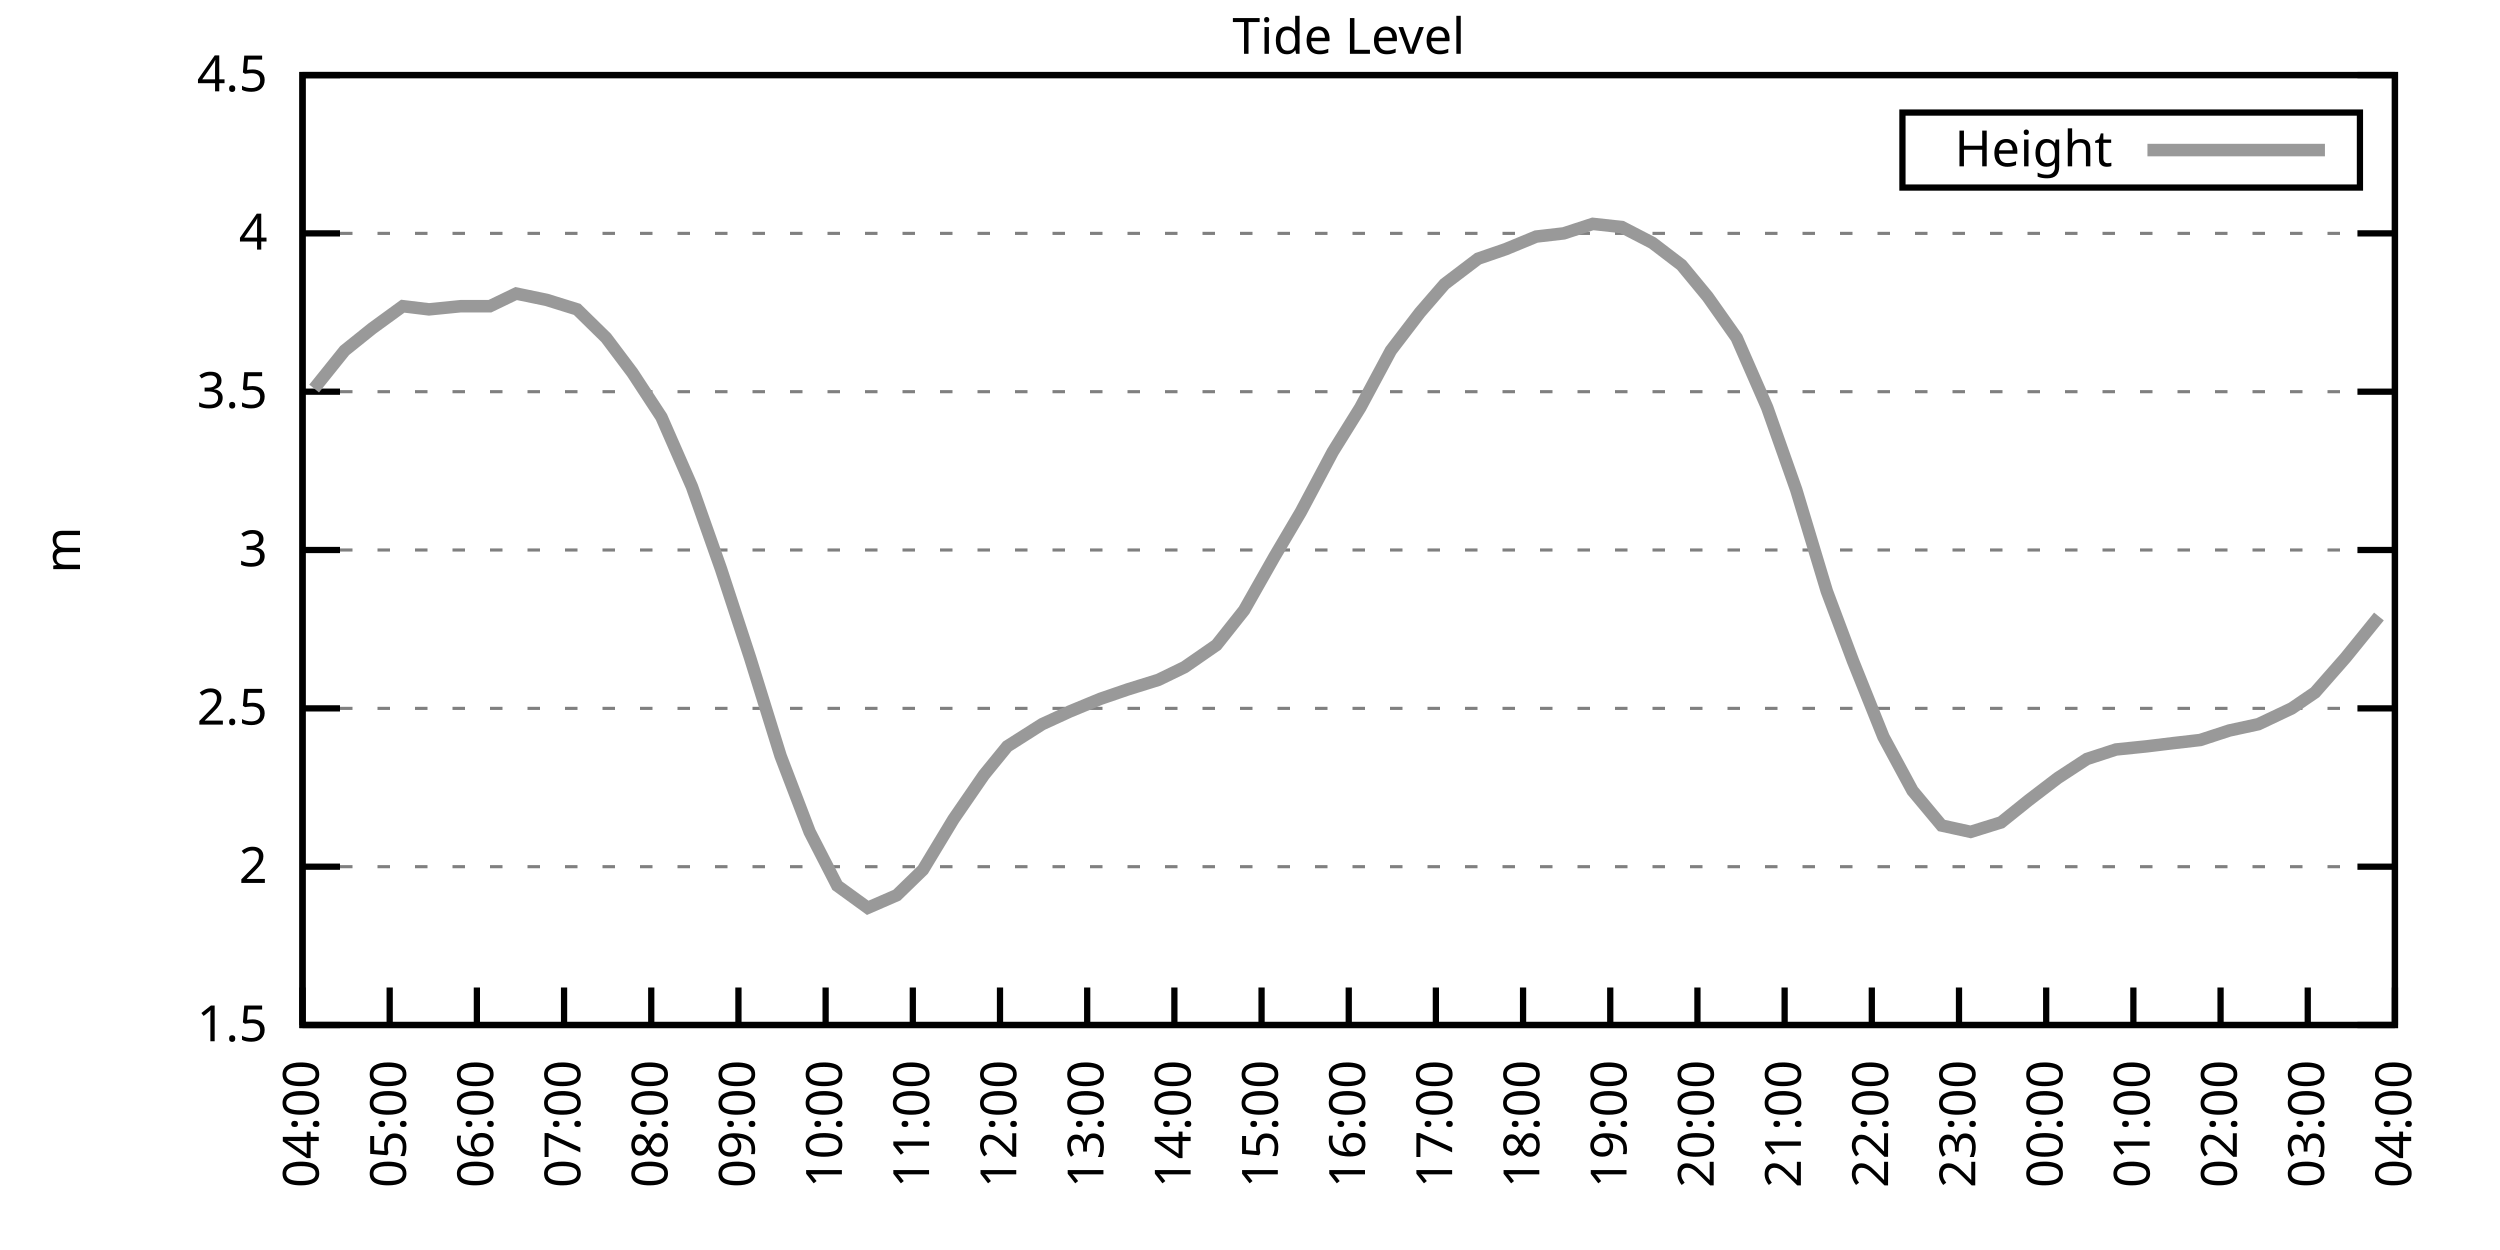
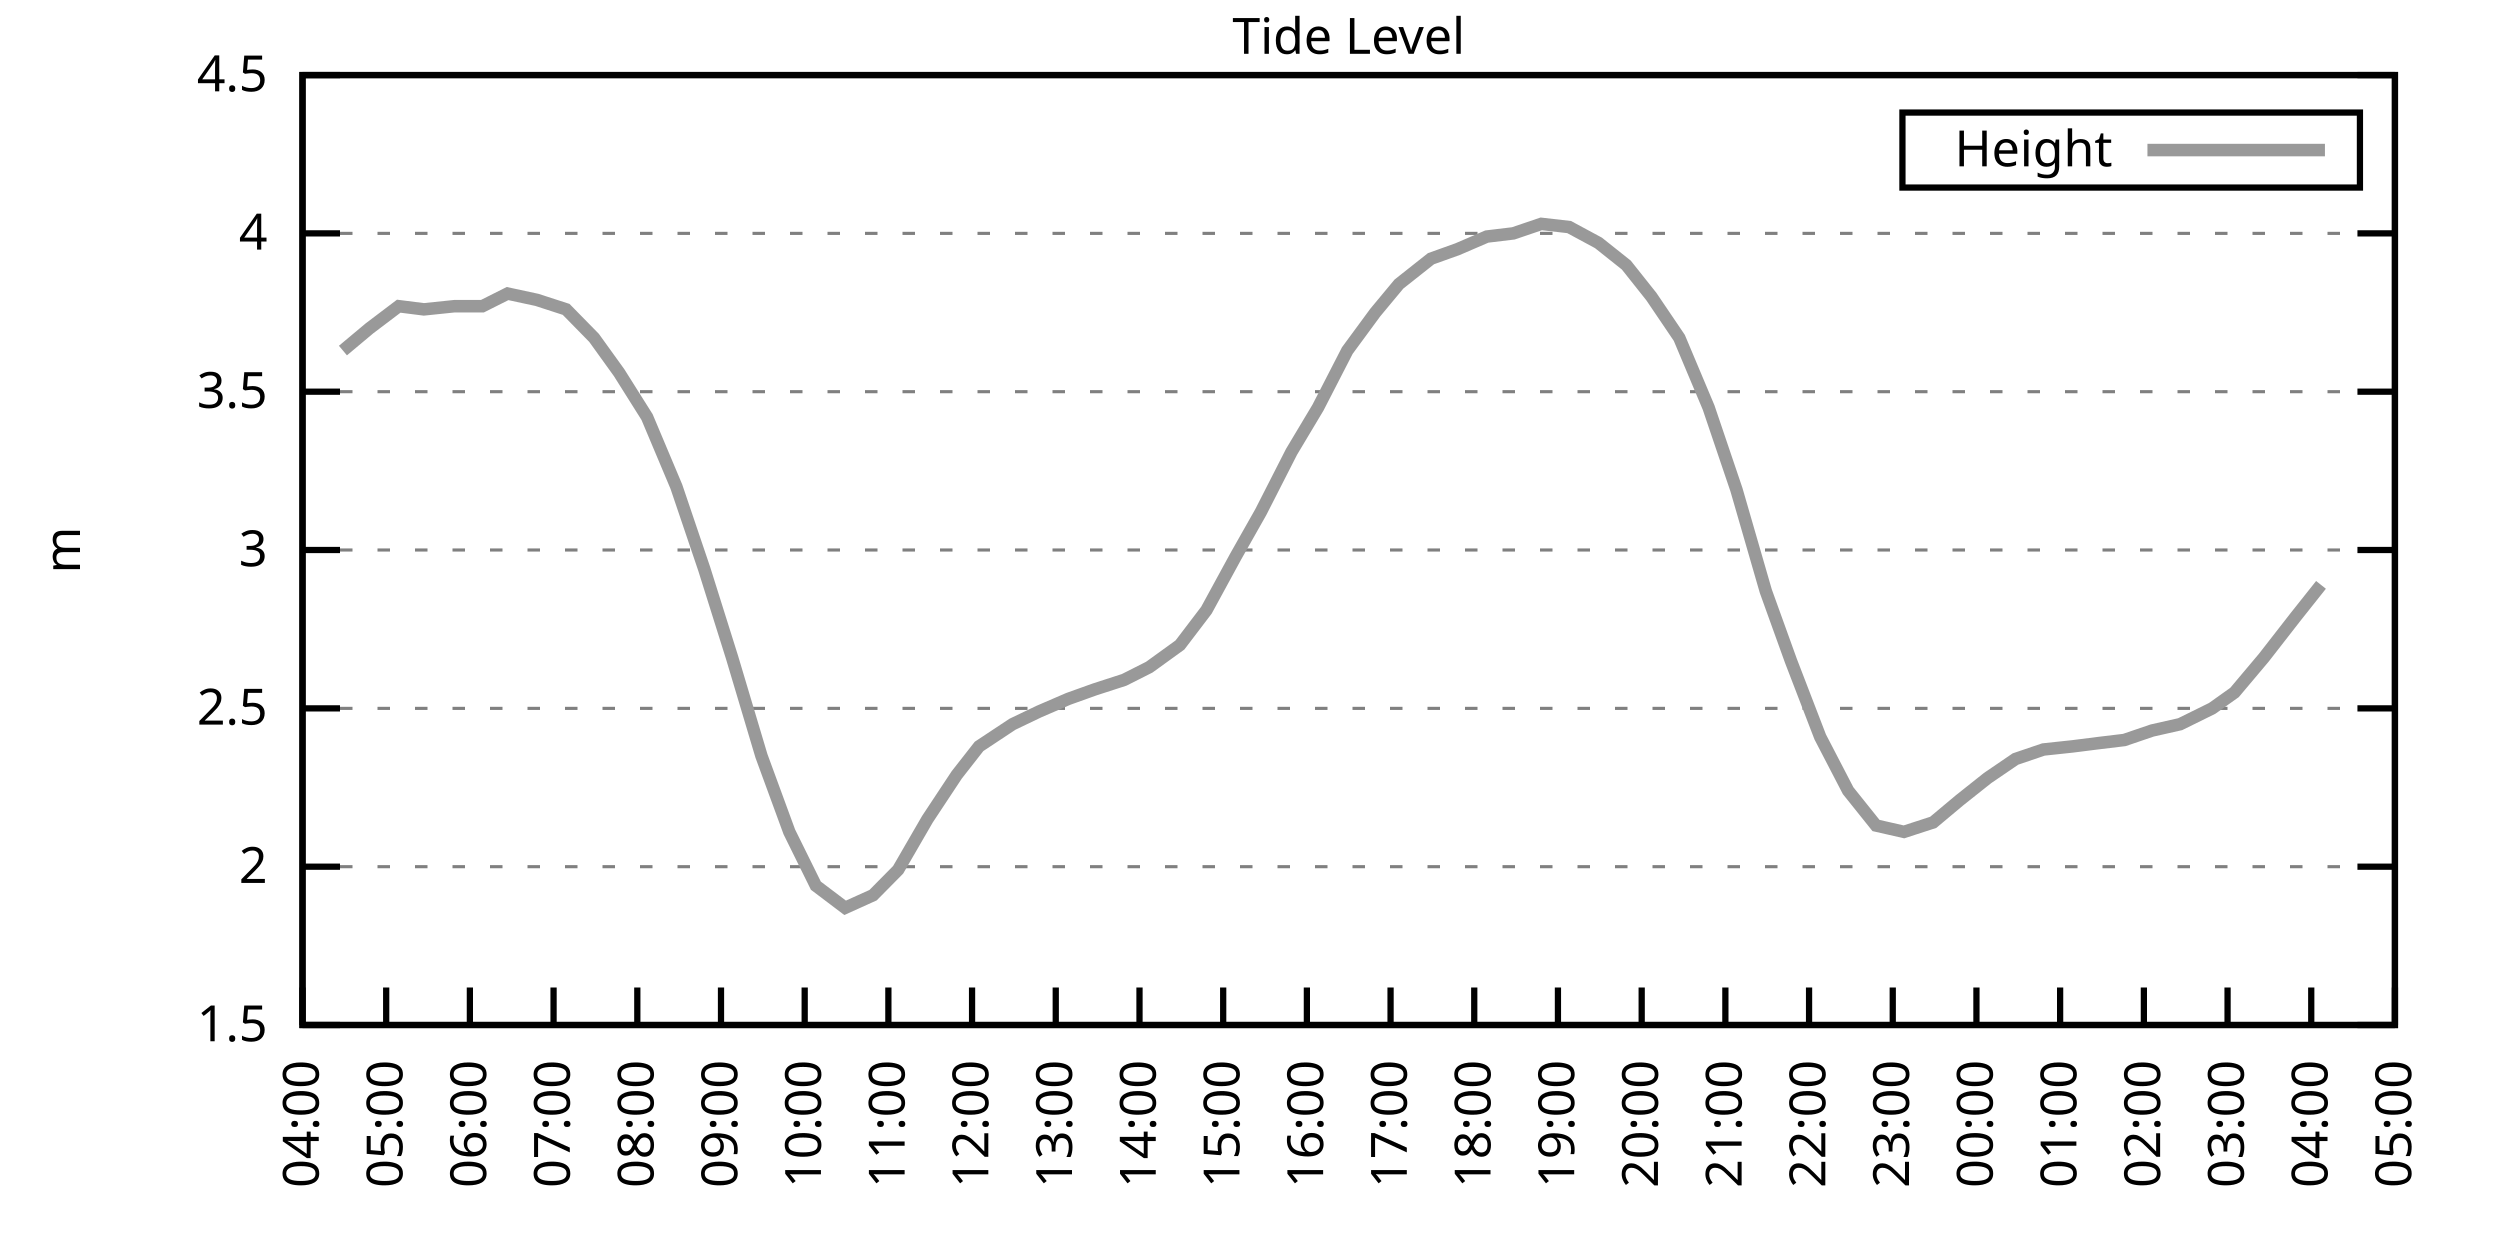
<svg xmlns="http://www.w3.org/2000/svg" xmlns:xlink="http://www.w3.org/1999/xlink" width="400" height="200" viewBox="0 0 400 200">
  <g id="gnuplot_canvas">
    <rect x="0" y="0" width="400" height="200" fill="none" />
    <defs>
      <circle id="gpDot" r="0.5" stroke-width="0.5" stroke="currentColor" />
      <path id="gpPt0" stroke-width="0.333" stroke="currentColor" d="M-1,0 h2 M0,-1 v2" />
      <path id="gpPt1" stroke-width="0.333" stroke="currentColor" d="M-1,-1 L1,1 M1,-1 L-1,1" />
      <path id="gpPt2" stroke-width="0.333" stroke="currentColor" d="M-1,0 L1,0 M0,-1 L0,1 M-1,-1 L1,1 M-1,1 L1,-1" />
      <rect id="gpPt3" stroke-width="0.333" stroke="currentColor" x="-1" y="-1" width="2" height="2" />
      <rect id="gpPt4" stroke-width="0.333" stroke="currentColor" fill="currentColor" x="-1" y="-1" width="2" height="2" />
      <circle id="gpPt5" stroke-width="0.333" stroke="currentColor" cx="0" cy="0" r="1" />
      <use xlink:href="#gpPt5" id="gpPt6" fill="currentColor" stroke="none" />
      <path id="gpPt7" stroke-width="0.333" stroke="currentColor" d="M0,-1.33 L-1.33,0.67 L1.33,0.67 z" />
      <use xlink:href="#gpPt7" id="gpPt8" fill="currentColor" stroke="none" />
      <use xlink:href="#gpPt7" id="gpPt9" stroke="currentColor" transform="rotate(180)" />
      <use xlink:href="#gpPt9" id="gpPt10" fill="currentColor" stroke="none" />
      <use xlink:href="#gpPt3" id="gpPt11" stroke="currentColor" transform="rotate(45)" />
      <use xlink:href="#gpPt11" id="gpPt12" fill="currentColor" stroke="none" />
      <path id="gpPt13" stroke-width="0.333" stroke="currentColor" d="M0,1.330 L1.265,0.411 L0.782,-1.067 L-0.782,-1.076 L-1.265,0.411 z" />
      <use xlink:href="#gpPt13" id="gpPt14" fill="currentColor" stroke="none" />
      <filter id="textbox" filterUnits="objectBoundingBox" x="0" y="0" height="1" width="1">
        <feFlood flood-color="white" flood-opacity="1" result="bgnd" />
        <feComposite in="SourceGraphic" in2="bgnd" operator="atop" />
      </filter>
      <filter id="greybox" filterUnits="objectBoundingBox" x="0" y="0" height="1" width="1">
        <feFlood flood-color="lightgrey" flood-opacity="1" result="grey" />
        <feComposite in="SourceGraphic" in2="grey" operator="atop" />
      </filter>
    </defs>
    <g fill="none" color="white" stroke="currentColor" stroke-width="1.00" stroke-linecap="butt" stroke-linejoin="miter">
</g>
    <g fill="none" color="black" stroke="currentColor" stroke-width="1.00" stroke-linecap="butt" stroke-linejoin="miter">
      <g stroke="none" shape-rendering="crispEdges">
        <polygon fill="rgb(255, 255, 255)" points="48.40,164.00 383.18,164.00 383.18,12.02 48.40,12.02 " />
      </g>
    </g>
    <g fill="none" color="black" stroke="currentColor" stroke-width="1.00" stroke-linecap="butt" stroke-linejoin="miter">
</g>
    <g fill="none" color="black" stroke="black" stroke-width="0.50" stroke-linecap="butt" stroke-linejoin="miter">
</g>
    <g fill="none" color="gray" stroke="currentColor" stroke-width="0.50" stroke-linecap="butt" stroke-linejoin="miter">
      <path stroke="gray" stroke-dasharray="2,4" class="gridline" d="M48.40,164.00 L383.19,164.00  " />
    </g>
    <g fill="none" color="gray" stroke="gray" stroke-width="1.00" stroke-linecap="butt" stroke-linejoin="miter">
</g>
    <g fill="none" color="black" stroke="currentColor" stroke-width="1.00" stroke-linecap="butt" stroke-linejoin="miter">
      <path stroke="black" d="M48.40,164.00 L54.40,164.00 M383.19,164.00 L377.19,164.00  " />
      <g transform="translate(42.80,166.60)" stroke="none" fill="black" font-family="Sans" font-size="8.00" text-anchor="end">
        <text>
          <tspan font-family="Sans"> 1.5</tspan>
        </text>
      </g>
    </g>
    <g fill="none" color="black" stroke="currentColor" stroke-width="1.00" stroke-linecap="butt" stroke-linejoin="miter">
</g>
    <g fill="none" color="black" stroke="black" stroke-width="0.50" stroke-linecap="butt" stroke-linejoin="miter">
</g>
    <g fill="none" color="gray" stroke="currentColor" stroke-width="0.50" stroke-linecap="butt" stroke-linejoin="miter">
      <path stroke="gray" stroke-dasharray="2,4" class="gridline" d="M48.40,138.67 L383.19,138.67  " />
    </g>
    <g fill="none" color="gray" stroke="gray" stroke-width="1.00" stroke-linecap="butt" stroke-linejoin="miter">
</g>
    <g fill="none" color="black" stroke="currentColor" stroke-width="1.00" stroke-linecap="butt" stroke-linejoin="miter">
      <path stroke="black" d="M48.40,138.67 L54.40,138.67 M383.19,138.67 L377.19,138.67  " />
      <g transform="translate(42.80,141.27)" stroke="none" fill="black" font-family="Sans" font-size="8.00" text-anchor="end">
        <text>
          <tspan font-family="Sans"> 2</tspan>
        </text>
      </g>
    </g>
    <g fill="none" color="black" stroke="currentColor" stroke-width="1.00" stroke-linecap="butt" stroke-linejoin="miter">
</g>
    <g fill="none" color="black" stroke="black" stroke-width="0.50" stroke-linecap="butt" stroke-linejoin="miter">
</g>
    <g fill="none" color="gray" stroke="currentColor" stroke-width="0.50" stroke-linecap="butt" stroke-linejoin="miter">
      <path stroke="gray" stroke-dasharray="2,4" class="gridline" d="M48.40,113.34 L383.19,113.34  " />
    </g>
    <g fill="none" color="gray" stroke="gray" stroke-width="1.00" stroke-linecap="butt" stroke-linejoin="miter">
</g>
    <g fill="none" color="black" stroke="currentColor" stroke-width="1.00" stroke-linecap="butt" stroke-linejoin="miter">
      <path stroke="black" d="M48.40,113.34 L54.40,113.34 M383.19,113.34 L377.19,113.34  " />
      <g transform="translate(42.80,115.94)" stroke="none" fill="black" font-family="Sans" font-size="8.00" text-anchor="end">
        <text>
          <tspan font-family="Sans"> 2.5</tspan>
        </text>
      </g>
    </g>
    <g fill="none" color="black" stroke="currentColor" stroke-width="1.00" stroke-linecap="butt" stroke-linejoin="miter">
</g>
    <g fill="none" color="black" stroke="black" stroke-width="0.50" stroke-linecap="butt" stroke-linejoin="miter">
</g>
    <g fill="none" color="gray" stroke="currentColor" stroke-width="0.50" stroke-linecap="butt" stroke-linejoin="miter">
      <path stroke="gray" stroke-dasharray="2,4" class="gridline" d="M48.40,88.00 L383.19,88.00  " />
    </g>
    <g fill="none" color="gray" stroke="gray" stroke-width="1.00" stroke-linecap="butt" stroke-linejoin="miter">
</g>
    <g fill="none" color="black" stroke="currentColor" stroke-width="1.00" stroke-linecap="butt" stroke-linejoin="miter">
      <path stroke="black" d="M48.40,88.00 L54.40,88.00 M383.19,88.00 L377.19,88.00  " />
      <g transform="translate(42.80,90.60)" stroke="none" fill="black" font-family="Sans" font-size="8.00" text-anchor="end">
        <text>
          <tspan font-family="Sans"> 3</tspan>
        </text>
      </g>
    </g>
    <g fill="none" color="black" stroke="currentColor" stroke-width="1.00" stroke-linecap="butt" stroke-linejoin="miter">
</g>
    <g fill="none" color="black" stroke="black" stroke-width="0.50" stroke-linecap="butt" stroke-linejoin="miter">
</g>
    <g fill="none" color="gray" stroke="currentColor" stroke-width="0.50" stroke-linecap="butt" stroke-linejoin="miter">
      <path stroke="gray" stroke-dasharray="2,4" class="gridline" d="M48.40,62.67 L383.19,62.67  " />
    </g>
    <g fill="none" color="gray" stroke="gray" stroke-width="1.00" stroke-linecap="butt" stroke-linejoin="miter">
</g>
    <g fill="none" color="black" stroke="currentColor" stroke-width="1.00" stroke-linecap="butt" stroke-linejoin="miter">
      <path stroke="black" d="M48.40,62.67 L54.40,62.67 M383.19,62.67 L377.19,62.67  " />
      <g transform="translate(42.80,65.27)" stroke="none" fill="black" font-family="Sans" font-size="8.00" text-anchor="end">
        <text>
          <tspan font-family="Sans"> 3.5</tspan>
        </text>
      </g>
    </g>
    <g fill="none" color="black" stroke="currentColor" stroke-width="1.00" stroke-linecap="butt" stroke-linejoin="miter">
</g>
    <g fill="none" color="black" stroke="black" stroke-width="0.50" stroke-linecap="butt" stroke-linejoin="miter">
</g>
    <g fill="none" color="gray" stroke="currentColor" stroke-width="0.50" stroke-linecap="butt" stroke-linejoin="miter">
      <path stroke="gray" stroke-dasharray="2,4" class="gridline" d="M48.40,37.34 L383.19,37.34  " />
    </g>
    <g fill="none" color="gray" stroke="gray" stroke-width="1.00" stroke-linecap="butt" stroke-linejoin="miter">
</g>
    <g fill="none" color="black" stroke="currentColor" stroke-width="1.00" stroke-linecap="butt" stroke-linejoin="miter">
      <path stroke="black" d="M48.40,37.34 L54.40,37.34 M383.19,37.34 L377.19,37.34  " />
      <g transform="translate(42.80,39.94)" stroke="none" fill="black" font-family="Sans" font-size="8.00" text-anchor="end">
        <text>
          <tspan font-family="Sans"> 4</tspan>
        </text>
      </g>
    </g>
    <g fill="none" color="black" stroke="currentColor" stroke-width="1.00" stroke-linecap="butt" stroke-linejoin="miter">
</g>
    <g fill="none" color="black" stroke="black" stroke-width="0.50" stroke-linecap="butt" stroke-linejoin="miter">
</g>
    <g fill="none" color="gray" stroke="currentColor" stroke-width="0.50" stroke-linecap="butt" stroke-linejoin="miter">
      <path stroke="gray" stroke-dasharray="2,4" class="gridline" d="M48.40,12.01 L383.19,12.01  " />
    </g>
    <g fill="none" color="gray" stroke="gray" stroke-width="1.00" stroke-linecap="butt" stroke-linejoin="miter">
</g>
    <g fill="none" color="black" stroke="currentColor" stroke-width="1.00" stroke-linecap="butt" stroke-linejoin="miter">
      <path stroke="black" d="M48.40,12.01 L54.40,12.01 M383.19,12.01 L377.19,12.01  " />
      <g transform="translate(42.80,14.61)" stroke="none" fill="black" font-family="Sans" font-size="8.00" text-anchor="end">
        <text>
          <tspan font-family="Sans"> 4.5</tspan>
        </text>
      </g>
    </g>
    <g fill="none" color="black" stroke="currentColor" stroke-width="1.00" stroke-linecap="butt" stroke-linejoin="miter">
      <path stroke="black" d="M48.40,164.00 L48.40,158.00  " />
      <g transform="translate(51.00,169.60) rotate(270.00)" stroke="none" fill="black" font-family="Sans" font-size="8.00" text-anchor="end">
        <text>
          <tspan font-family="Sans">04:00</tspan>
        </text>
      </g>
    </g>
    <g fill="none" color="black" stroke="currentColor" stroke-width="1.00" stroke-linecap="butt" stroke-linejoin="miter">
-       <path stroke="black" d="M62.35,164.00 L62.35,158.00  " />
-       <g transform="translate(64.95,169.60) rotate(270.00)" stroke="none" fill="black" font-family="Sans" font-size="8.00" text-anchor="end">
+       <path stroke="black" d="M61.79,164.00 L61.79,158.00  " />
+       <g transform="translate(64.39,169.60) rotate(270.00)" stroke="none" fill="black" font-family="Sans" font-size="8.00" text-anchor="end">
        <text>
          <tspan font-family="Sans">05:00</tspan>
        </text>
      </g>
    </g>
    <g fill="none" color="black" stroke="currentColor" stroke-width="1.00" stroke-linecap="butt" stroke-linejoin="miter">
-       <path stroke="black" d="M76.30,164.00 L76.30,158.00  " />
-       <g transform="translate(78.90,169.60) rotate(270.00)" stroke="none" fill="black" font-family="Sans" font-size="8.00" text-anchor="end">
+       <path stroke="black" d="M75.18,164.00 L75.18,158.00  " />
+       <g transform="translate(77.78,169.60) rotate(270.00)" stroke="none" fill="black" font-family="Sans" font-size="8.00" text-anchor="end">
        <text>
          <tspan font-family="Sans">06:00</tspan>
        </text>
      </g>
    </g>
    <g fill="none" color="black" stroke="currentColor" stroke-width="1.00" stroke-linecap="butt" stroke-linejoin="miter">
-       <path stroke="black" d="M90.25,164.00 L90.25,158.00  " />
-       <g transform="translate(92.85,169.60) rotate(270.00)" stroke="none" fill="black" font-family="Sans" font-size="8.00" text-anchor="end">
+       <path stroke="black" d="M88.57,164.00 L88.57,158.00  " />
+       <g transform="translate(91.17,169.60) rotate(270.00)" stroke="none" fill="black" font-family="Sans" font-size="8.00" text-anchor="end">
        <text>
          <tspan font-family="Sans">07:00</tspan>
        </text>
      </g>
    </g>
    <g fill="none" color="black" stroke="currentColor" stroke-width="1.00" stroke-linecap="butt" stroke-linejoin="miter">
-       <path stroke="black" d="M104.20,164.00 L104.20,158.00  " />
-       <g transform="translate(106.80,169.60) rotate(270.00)" stroke="none" fill="black" font-family="Sans" font-size="8.00" text-anchor="end">
+       <path stroke="black" d="M101.97,164.00 L101.97,158.00  " />
+       <g transform="translate(104.57,169.60) rotate(270.00)" stroke="none" fill="black" font-family="Sans" font-size="8.00" text-anchor="end">
        <text>
          <tspan font-family="Sans">08:00</tspan>
        </text>
      </g>
    </g>
    <g fill="none" color="black" stroke="currentColor" stroke-width="1.00" stroke-linecap="butt" stroke-linejoin="miter">
-       <path stroke="black" d="M118.15,164.00 L118.15,158.00  " />
-       <g transform="translate(120.75,169.60) rotate(270.00)" stroke="none" fill="black" font-family="Sans" font-size="8.00" text-anchor="end">
+       <path stroke="black" d="M115.36,164.00 L115.36,158.00  " />
+       <g transform="translate(117.96,169.60) rotate(270.00)" stroke="none" fill="black" font-family="Sans" font-size="8.00" text-anchor="end">
        <text>
          <tspan font-family="Sans">09:00</tspan>
        </text>
      </g>
    </g>
    <g fill="none" color="black" stroke="currentColor" stroke-width="1.00" stroke-linecap="butt" stroke-linejoin="miter">
-       <path stroke="black" d="M132.10,164.00 L132.10,158.00  " />
-       <g transform="translate(134.70,169.60) rotate(270.00)" stroke="none" fill="black" font-family="Sans" font-size="8.00" text-anchor="end">
+       <path stroke="black" d="M128.75,164.00 L128.75,158.00  " />
+       <g transform="translate(131.35,169.60) rotate(270.00)" stroke="none" fill="black" font-family="Sans" font-size="8.00" text-anchor="end">
        <text>
          <tspan font-family="Sans">10:00</tspan>
        </text>
      </g>
    </g>
    <g fill="none" color="black" stroke="currentColor" stroke-width="1.00" stroke-linecap="butt" stroke-linejoin="miter">
-       <path stroke="black" d="M146.05,164.00 L146.05,158.00  " />
-       <g transform="translate(148.65,169.60) rotate(270.00)" stroke="none" fill="black" font-family="Sans" font-size="8.00" text-anchor="end">
+       <path stroke="black" d="M142.14,164.00 L142.14,158.00  " />
+       <g transform="translate(144.74,169.60) rotate(270.00)" stroke="none" fill="black" font-family="Sans" font-size="8.00" text-anchor="end">
        <text>
          <tspan font-family="Sans">11:00</tspan>
        </text>
      </g>
    </g>
    <g fill="none" color="black" stroke="currentColor" stroke-width="1.00" stroke-linecap="butt" stroke-linejoin="miter">
-       <path stroke="black" d="M160.00,164.00 L160.00,158.00  " />
-       <g transform="translate(162.60,169.60) rotate(270.00)" stroke="none" fill="black" font-family="Sans" font-size="8.00" text-anchor="end">
+       <path stroke="black" d="M155.53,164.00 L155.53,158.00  " />
+       <g transform="translate(158.13,169.60) rotate(270.00)" stroke="none" fill="black" font-family="Sans" font-size="8.00" text-anchor="end">
        <text>
          <tspan font-family="Sans">12:00</tspan>
        </text>
      </g>
    </g>
    <g fill="none" color="black" stroke="currentColor" stroke-width="1.00" stroke-linecap="butt" stroke-linejoin="miter">
-       <path stroke="black" d="M173.95,164.00 L173.95,158.00  " />
-       <g transform="translate(176.55,169.60) rotate(270.00)" stroke="none" fill="black" font-family="Sans" font-size="8.00" text-anchor="end">
+       <path stroke="black" d="M168.92,164.00 L168.92,158.00  " />
+       <g transform="translate(171.52,169.60) rotate(270.00)" stroke="none" fill="black" font-family="Sans" font-size="8.00" text-anchor="end">
        <text>
          <tspan font-family="Sans">13:00</tspan>
        </text>
      </g>
    </g>
    <g fill="none" color="black" stroke="currentColor" stroke-width="1.00" stroke-linecap="butt" stroke-linejoin="miter">
-       <path stroke="black" d="M187.90,164.00 L187.90,158.00  " />
-       <g transform="translate(190.50,169.60) rotate(270.00)" stroke="none" fill="black" font-family="Sans" font-size="8.00" text-anchor="end">
+       <path stroke="black" d="M182.32,164.00 L182.32,158.00  " />
+       <g transform="translate(184.92,169.60) rotate(270.00)" stroke="none" fill="black" font-family="Sans" font-size="8.00" text-anchor="end">
        <text>
          <tspan font-family="Sans">14:00</tspan>
        </text>
      </g>
    </g>
    <g fill="none" color="black" stroke="currentColor" stroke-width="1.00" stroke-linecap="butt" stroke-linejoin="miter">
-       <path stroke="black" d="M201.85,164.00 L201.85,158.00  " />
-       <g transform="translate(204.45,169.60) rotate(270.00)" stroke="none" fill="black" font-family="Sans" font-size="8.00" text-anchor="end">
+       <path stroke="black" d="M195.71,164.00 L195.71,158.00  " />
+       <g transform="translate(198.31,169.60) rotate(270.00)" stroke="none" fill="black" font-family="Sans" font-size="8.00" text-anchor="end">
        <text>
          <tspan font-family="Sans">15:00</tspan>
        </text>
      </g>
    </g>
    <g fill="none" color="black" stroke="currentColor" stroke-width="1.00" stroke-linecap="butt" stroke-linejoin="miter">
-       <path stroke="black" d="M215.80,164.00 L215.80,158.00  " />
-       <g transform="translate(218.40,169.60) rotate(270.00)" stroke="none" fill="black" font-family="Sans" font-size="8.00" text-anchor="end">
+       <path stroke="black" d="M209.10,164.00 L209.10,158.00  " />
+       <g transform="translate(211.70,169.60) rotate(270.00)" stroke="none" fill="black" font-family="Sans" font-size="8.00" text-anchor="end">
        <text>
          <tspan font-family="Sans">16:00</tspan>
        </text>
      </g>
    </g>
    <g fill="none" color="black" stroke="currentColor" stroke-width="1.00" stroke-linecap="butt" stroke-linejoin="miter">
-       <path stroke="black" d="M229.74,164.00 L229.74,158.00  " />
-       <g transform="translate(232.34,169.60) rotate(270.00)" stroke="none" fill="black" font-family="Sans" font-size="8.00" text-anchor="end">
+       <path stroke="black" d="M222.49,164.00 L222.49,158.00  " />
+       <g transform="translate(225.09,169.60) rotate(270.00)" stroke="none" fill="black" font-family="Sans" font-size="8.00" text-anchor="end">
        <text>
          <tspan font-family="Sans">17:00</tspan>
        </text>
      </g>
    </g>
    <g fill="none" color="black" stroke="currentColor" stroke-width="1.00" stroke-linecap="butt" stroke-linejoin="miter">
-       <path stroke="black" d="M243.69,164.00 L243.69,158.00  " />
-       <g transform="translate(246.29,169.60) rotate(270.00)" stroke="none" fill="black" font-family="Sans" font-size="8.00" text-anchor="end">
+       <path stroke="black" d="M235.88,164.00 L235.88,158.00  " />
+       <g transform="translate(238.48,169.60) rotate(270.00)" stroke="none" fill="black" font-family="Sans" font-size="8.00" text-anchor="end">
        <text>
          <tspan font-family="Sans">18:00</tspan>
        </text>
      </g>
    </g>
    <g fill="none" color="black" stroke="currentColor" stroke-width="1.00" stroke-linecap="butt" stroke-linejoin="miter">
-       <path stroke="black" d="M257.64,164.00 L257.64,158.00  " />
-       <g transform="translate(260.24,169.60) rotate(270.00)" stroke="none" fill="black" font-family="Sans" font-size="8.00" text-anchor="end">
+       <path stroke="black" d="M249.27,164.00 L249.27,158.00  " />
+       <g transform="translate(251.87,169.60) rotate(270.00)" stroke="none" fill="black" font-family="Sans" font-size="8.00" text-anchor="end">
        <text>
          <tspan font-family="Sans">19:00</tspan>
        </text>
      </g>
    </g>
    <g fill="none" color="black" stroke="currentColor" stroke-width="1.00" stroke-linecap="butt" stroke-linejoin="miter">
-       <path stroke="black" d="M271.59,164.00 L271.59,158.00  " />
-       <g transform="translate(274.19,169.60) rotate(270.00)" stroke="none" fill="black" font-family="Sans" font-size="8.00" text-anchor="end">
+       <path stroke="black" d="M262.67,164.00 L262.67,158.00  " />
+       <g transform="translate(265.27,169.60) rotate(270.00)" stroke="none" fill="black" font-family="Sans" font-size="8.00" text-anchor="end">
        <text>
          <tspan font-family="Sans">20:00</tspan>
        </text>
      </g>
    </g>
    <g fill="none" color="black" stroke="currentColor" stroke-width="1.00" stroke-linecap="butt" stroke-linejoin="miter">
-       <path stroke="black" d="M285.54,164.00 L285.54,158.00  " />
-       <g transform="translate(288.14,169.60) rotate(270.00)" stroke="none" fill="black" font-family="Sans" font-size="8.00" text-anchor="end">
+       <path stroke="black" d="M276.06,164.00 L276.06,158.00  " />
+       <g transform="translate(278.66,169.60) rotate(270.00)" stroke="none" fill="black" font-family="Sans" font-size="8.00" text-anchor="end">
        <text>
          <tspan font-family="Sans">21:00</tspan>
        </text>
      </g>
    </g>
    <g fill="none" color="black" stroke="currentColor" stroke-width="1.00" stroke-linecap="butt" stroke-linejoin="miter">
-       <path stroke="black" d="M299.49,164.00 L299.49,158.00  " />
-       <g transform="translate(302.09,169.60) rotate(270.00)" stroke="none" fill="black" font-family="Sans" font-size="8.00" text-anchor="end">
+       <path stroke="black" d="M289.45,164.00 L289.45,158.00  " />
+       <g transform="translate(292.05,169.60) rotate(270.00)" stroke="none" fill="black" font-family="Sans" font-size="8.00" text-anchor="end">
        <text>
          <tspan font-family="Sans">22:00</tspan>
        </text>
      </g>
    </g>
    <g fill="none" color="black" stroke="currentColor" stroke-width="1.00" stroke-linecap="butt" stroke-linejoin="miter">
-       <path stroke="black" d="M313.44,164.00 L313.44,158.00  " />
-       <g transform="translate(316.04,169.60) rotate(270.00)" stroke="none" fill="black" font-family="Sans" font-size="8.00" text-anchor="end">
+       <path stroke="black" d="M302.84,164.00 L302.84,158.00  " />
+       <g transform="translate(305.44,169.60) rotate(270.00)" stroke="none" fill="black" font-family="Sans" font-size="8.00" text-anchor="end">
        <text>
          <tspan font-family="Sans">23:00</tspan>
        </text>
      </g>
    </g>
    <g fill="none" color="black" stroke="currentColor" stroke-width="1.00" stroke-linecap="butt" stroke-linejoin="miter">
-       <path stroke="black" d="M327.39,164.00 L327.39,158.00  " />
-       <g transform="translate(329.99,169.60) rotate(270.00)" stroke="none" fill="black" font-family="Sans" font-size="8.00" text-anchor="end">
+       <path stroke="black" d="M316.23,164.00 L316.23,158.00  " />
+       <g transform="translate(318.83,169.60) rotate(270.00)" stroke="none" fill="black" font-family="Sans" font-size="8.00" text-anchor="end">
        <text>
          <tspan font-family="Sans">00:00</tspan>
        </text>
      </g>
    </g>
    <g fill="none" color="black" stroke="currentColor" stroke-width="1.00" stroke-linecap="butt" stroke-linejoin="miter">
-       <path stroke="black" d="M341.34,164.00 L341.34,158.00  " />
-       <g transform="translate(343.94,169.60) rotate(270.00)" stroke="none" fill="black" font-family="Sans" font-size="8.00" text-anchor="end">
+       <path stroke="black" d="M329.62,164.00 L329.62,158.00  " />
+       <g transform="translate(332.22,169.60) rotate(270.00)" stroke="none" fill="black" font-family="Sans" font-size="8.00" text-anchor="end">
        <text>
          <tspan font-family="Sans">01:00</tspan>
        </text>
      </g>
    </g>
    <g fill="none" color="black" stroke="currentColor" stroke-width="1.00" stroke-linecap="butt" stroke-linejoin="miter">
-       <path stroke="black" d="M355.29,164.00 L355.29,158.00  " />
-       <g transform="translate(357.89,169.60) rotate(270.00)" stroke="none" fill="black" font-family="Sans" font-size="8.00" text-anchor="end">
+       <path stroke="black" d="M343.02,164.00 L343.02,158.00  " />
+       <g transform="translate(345.62,169.60) rotate(270.00)" stroke="none" fill="black" font-family="Sans" font-size="8.00" text-anchor="end">
        <text>
          <tspan font-family="Sans">02:00</tspan>
        </text>
      </g>
    </g>
    <g fill="none" color="black" stroke="currentColor" stroke-width="1.00" stroke-linecap="butt" stroke-linejoin="miter">
-       <path stroke="black" d="M369.24,164.00 L369.24,158.00  " />
-       <g transform="translate(371.84,169.60) rotate(270.00)" stroke="none" fill="black" font-family="Sans" font-size="8.00" text-anchor="end">
+       <path stroke="black" d="M356.41,164.00 L356.41,158.00  " />
+       <g transform="translate(359.01,169.60) rotate(270.00)" stroke="none" fill="black" font-family="Sans" font-size="8.00" text-anchor="end">
        <text>
          <tspan font-family="Sans">03:00</tspan>
+         </text>
+       </g>
+     </g>
+     <g fill="none" color="black" stroke="currentColor" stroke-width="1.00" stroke-linecap="butt" stroke-linejoin="miter">
+       <path stroke="black" d="M369.80,164.00 L369.80,158.00  " />
+       <g transform="translate(372.40,169.60) rotate(270.00)" stroke="none" fill="black" font-family="Sans" font-size="8.00" text-anchor="end">
+         <text>
+           <tspan font-family="Sans">04:00</tspan>
        </text>
      </g>
    </g>
    <g fill="none" color="black" stroke="currentColor" stroke-width="1.00" stroke-linecap="butt" stroke-linejoin="miter">
      <path stroke="black" d="M383.19,164.00 L383.19,158.00  " />
      <g transform="translate(385.79,169.60) rotate(270.00)" stroke="none" fill="black" font-family="Sans" font-size="8.00" text-anchor="end">
        <text>
-           <tspan font-family="Sans">04:00</tspan>
+           <tspan font-family="Sans">05:00</tspan>
        </text>
      </g>
    </g>
    <g fill="none" color="black" stroke="currentColor" stroke-width="1.00" stroke-linecap="butt" stroke-linejoin="miter">
</g>
    <g fill="none" color="black" stroke="currentColor" stroke-width="1.00" stroke-linecap="butt" stroke-linejoin="miter">
      <path stroke="black" d="M48.40,12.01 L48.40,164.00 L383.19,164.00 L383.19,12.01 L48.40,12.01 Z  " />
    </g>
    <g fill="none" color="black" stroke="currentColor" stroke-width="1.00" stroke-linecap="butt" stroke-linejoin="miter">
</g>
    <g fill="none" color="black" stroke="currentColor" stroke-width="1.00" stroke-linecap="butt" stroke-linejoin="miter">
      <path stroke="black" d="M304.39,30.01 L304.39,18.01 L377.59,18.01 L377.59,30.01 L304.39,30.01 Z  " />
    </g>
    <g id="Tide_level_plot_1">
      <g fill="none" color="white" stroke="black" stroke-width="2.00" stroke-linecap="butt" stroke-linejoin="miter">
</g>
      <g fill="none" color="black" stroke="currentColor" stroke-width="2.00" stroke-linecap="butt" stroke-linejoin="miter">
        <g transform="translate(337.99,26.61)" stroke="none" fill="black" font-family="Sans" font-size="8.00" text-anchor="end">
          <text>
            <tspan font-family="Sans">Height</tspan>
          </text>
        </g>
      </g>
      <g fill="none" color="black" stroke="currentColor" stroke-width="2.00" stroke-linecap="butt" stroke-linejoin="miter">
-         <path stroke="rgb(153, 153, 153)" d="M343.59,24.01 L371.99,24.01 M50.26,62.17 L55.14,56.09 L59.56,52.54 L64.44,48.99 L68.63,49.50 L73.74,48.99   L78.39,48.99 L82.58,46.97 L87.46,47.98 L92.34,49.50 L96.99,54.06 L101.18,59.63 L105.83,66.73 L110.71,77.87   L115.36,91.04 L120.01,105.23 L124.89,120.94 L129.54,133.10 L133.96,141.71 L138.84,145.25 L143.49,143.23 L147.67,139.17   L152.56,131.07 L157.44,123.98 L161.16,119.42 L166.74,115.87 L171.16,113.84 L176.04,111.82 L180.46,110.30 L185.34,108.78   L189.52,106.75 L194.64,103.20 L199.06,97.63 L203.94,89.02 L208.12,81.93 L213.24,72.30 L217.65,65.21 L222.54,56.09   L227.19,50.01 L231.14,45.45 L236.49,41.39 L240.90,39.87 L245.79,37.85 L250.20,37.34 L254.85,35.82 L259.50,36.33   L264.39,38.86 L269.04,42.41 L273.22,47.47 L277.87,54.06 L282.75,65.21 L287.40,78.38 L292.29,94.59 L296.47,105.74   L301.35,117.90 L306.00,126.51 L310.65,132.08 L315.30,133.10 L320.18,131.58 L324.60,128.03 L329.25,124.48 L333.90,121.44   L338.55,119.92 L343.43,119.42 L347.62,118.91 L352.04,118.40 L356.69,116.88 L361.34,115.87 L366.68,113.34 L370.40,110.80   L375.29,105.23 L380.63,98.64  " />
+         <path stroke="rgb(153, 153, 153)" d="M343.59,24.01 L371.99,24.01 M54.87,56.09 L59.11,52.54 L63.80,48.99 L67.82,49.50 L72.73,48.99 L77.19,48.99   L81.21,46.97 L85.90,47.98 L90.58,49.50 L95.05,54.06 L99.06,59.63 L103.53,66.73 L108.22,77.87 L112.68,91.04   L117.14,105.23 L121.83,120.94 L126.29,133.10 L130.54,141.71 L135.22,145.25 L139.69,143.23 L143.70,139.17 L148.39,131.07   L153.08,123.98 L156.65,119.42 L162.01,115.87 L166.25,113.84 L170.93,111.82 L175.17,110.30 L179.86,108.78 L183.88,106.75   L188.79,103.20 L193.03,97.63 L197.72,89.02 L201.73,81.93 L206.64,72.30 L210.88,65.21 L215.57,56.09 L220.04,50.01   L223.83,45.45 L228.96,41.39 L233.20,39.87 L237.89,37.85 L242.13,37.34 L246.60,35.82 L251.06,36.33 L255.75,38.86   L260.21,42.41 L264.23,47.47 L268.69,54.06 L273.38,65.21 L277.84,78.38 L282.53,94.59 L286.55,105.74 L291.23,117.90   L295.70,126.51 L300.16,132.08 L304.63,133.10 L309.31,131.58 L313.55,128.03 L318.02,124.48 L322.48,121.44 L326.95,119.92   L331.63,119.42 L335.65,118.91 L339.89,118.40 L344.35,116.88 L348.82,115.87 L353.95,113.34 L357.52,110.80 L362.21,105.23   L367.34,98.64 L371.36,93.58  " />
      </g>
    </g>
    <g fill="none" color="black" stroke="currentColor" stroke-width="2.00" stroke-linecap="butt" stroke-linejoin="miter">
</g>
    <g fill="none" color="black" stroke="black" stroke-width="1.00" stroke-linecap="butt" stroke-linejoin="miter">
</g>
    <g fill="none" color="black" stroke="currentColor" stroke-width="1.00" stroke-linecap="butt" stroke-linejoin="miter">
      <path stroke="black" d="M48.40,12.01 L48.40,164.00 L383.19,164.00 L383.19,12.01 L48.40,12.01 Z  " />
      <g transform="translate(12.80,88.01) rotate(270.00)" stroke="none" fill="black" font-family="Sans" font-size="8.00" text-anchor="middle">
        <text>
          <tspan font-family="Sans">m</tspan>
        </text>
      </g>
    </g>
    <g fill="none" color="black" stroke="currentColor" stroke-width="1.00" stroke-linecap="butt" stroke-linejoin="miter">
</g>
    <g fill="none" color="black" stroke="currentColor" stroke-width="1.00" stroke-linecap="butt" stroke-linejoin="miter">
      <g transform="translate(215.79,8.61)" stroke="none" fill="black" font-family="Sans" font-size="8.00" text-anchor="middle">
        <text>
          <tspan font-family="Sans">Tide Level</tspan>
        </text>
      </g>
    </g>
    <g fill="none" color="black" stroke="currentColor" stroke-width="1.00" stroke-linecap="butt" stroke-linejoin="miter">
</g>
  </g>
</svg>
